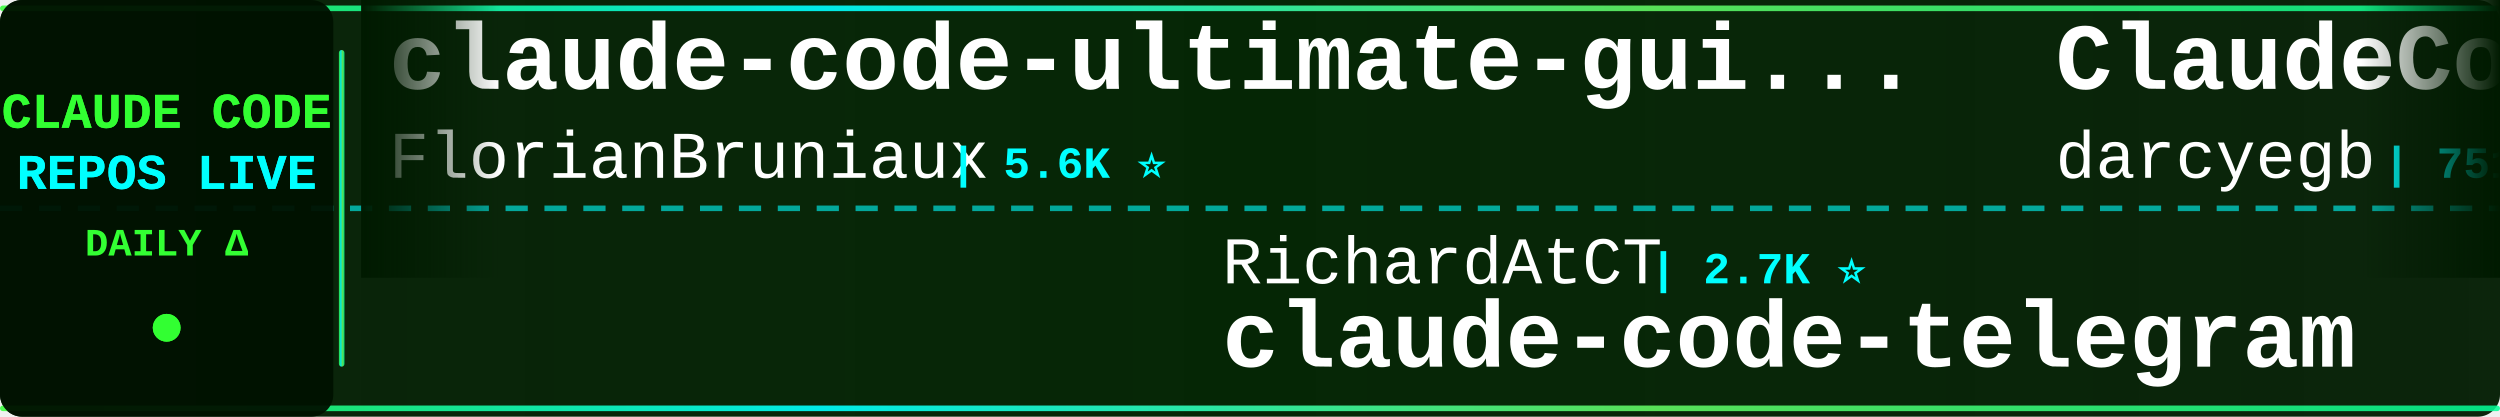
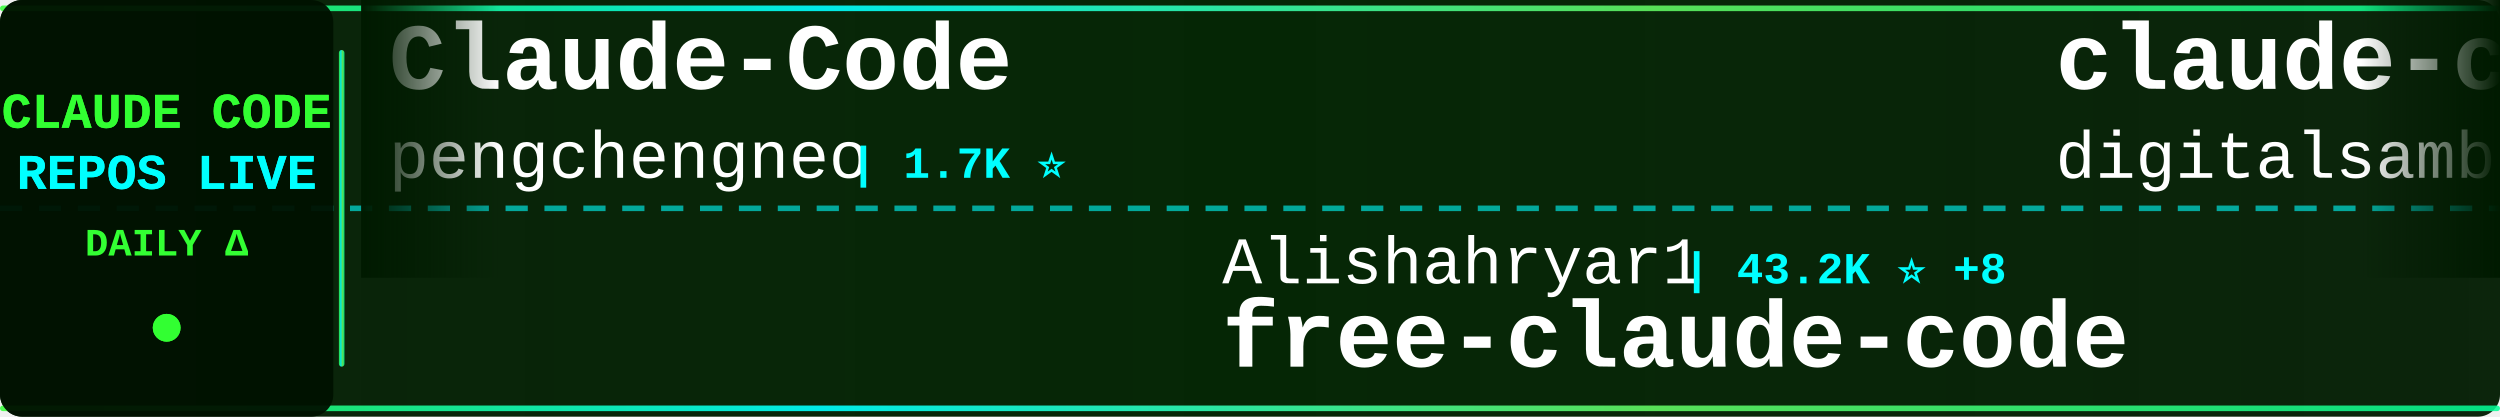
<svg xmlns="http://www.w3.org/2000/svg" width="900" height="150">
  <defs>
    <linearGradient id="tickerBg" x1="0%" y1="0%" x2="100%" y2="0%">
      <stop offset="0%" style="stop-color:#001a00;stop-opacity:0.95" />
      <stop offset="50%" style="stop-color:#002200;stop-opacity:0.98" />
      <stop offset="100%" style="stop-color:#001a00;stop-opacity:0.95" />
    </linearGradient>
    <linearGradient id="borderGrad" x1="0%" y1="0%" x2="100%" y2="0%">
      <stop offset="0%" style="stop-color:#33ff33;stop-opacity:0.85">
        <animate attributeName="stop-opacity" values="0.85;1;0.85" dur="2s" repeatCount="indefinite" />
      </stop>
      <stop offset="33%" style="stop-color:#00ffff;stop-opacity:0.9">
        <animate attributeName="stop-opacity" values="0.9;1;0.9" dur="2.2s" repeatCount="indefinite" />
      </stop>
      <stop offset="66%" style="stop-color:#66ff66;stop-opacity:0.85">
        <animate attributeName="stop-opacity" values="0.85;1;0.85" dur="1.8s" repeatCount="indefinite" />
      </stop>
      <stop offset="100%" style="stop-color:#00ff99;stop-opacity:0.85">
        <animate attributeName="stop-opacity" values="0.85;1;0.85" dur="2s" repeatCount="indefinite" />
      </stop>
    </linearGradient>
    <filter id="textGlow">
      <feGaussianBlur stdDeviation="0.1" result="coloredBlur" />
      <feMerge>
        <feMergeNode in="coloredBlur" />
        <feMergeNode in="SourceGraphic" />
      </feMerge>
    </filter>
    <filter id="metricGlow">
      <feGaussianBlur stdDeviation="0.2" result="coloredBlur" />
      <feMerge>
        <feMergeNode in="coloredBlur" />
        <feMergeNode in="SourceGraphic" />
      </feMerge>
    </filter>
    <linearGradient id="leftFade" x1="0%" y1="0%" x2="100%" y2="0%">
      <stop offset="0%" style="stop-color:#001a00;stop-opacity:1" />
      <stop offset="100%" style="stop-color:#001a00;stop-opacity:0" />
    </linearGradient>
    <linearGradient id="rightFade" x1="0%" y1="0%" x2="100%" y2="0%">
      <stop offset="0%" style="stop-color:#001a00;stop-opacity:0" />
      <stop offset="100%" style="stop-color:#001a00;stop-opacity:1" />
    </linearGradient>
  </defs>
  <rect width="900" height="150" fill="url(#tickerBg)" rx="8" />
  <rect x="0" y="2" width="900" height="2" fill="url(#borderGrad)" rx="1" />
  <rect x="0" y="146" width="900" height="2" fill="url(#borderGrad)" rx="1" />
  <line x1="0" y1="75" x2="900" y2="75" stroke="#00ffff" stroke-width="2" stroke-dasharray="8 6" opacity="0.6" />
  <rect x="0" y="0" width="120" height="150" fill="#001100" opacity="0.95" rx="8" />
  <text x="60" y="46" font-family="'Courier New', monospace" font-size="18" font-weight="bold" fill="#33ff33" text-anchor="middle" filter="url(#textGlow)">
    CLAUDE CODE
  </text>
  <text x="60" y="68" font-family="'Courier New', monospace" font-size="18" font-weight="bold" fill="#00ffff" text-anchor="middle" filter="url(#textGlow)">
    REPOS LIVE
  </text>
  <text x="60" y="92" font-family="'Courier New', monospace" font-size="14" font-weight="bold" fill="#33ff33" text-anchor="middle">
    DAILY Δ
  </text>
  <circle cx="60" cy="118" r="5" fill="#33ff33" filter="url(#metricGlow)">
    <animate attributeName="r" values="4;6;4" dur="1.5s" repeatCount="indefinite" />
    <animate attributeName="opacity" values="0.6;1;0.6" dur="1.5s" repeatCount="indefinite" />
  </circle>
  <rect x="122" y="18" width="2" height="114" fill="url(#borderGrad)" rx="1" />
  <clipPath id="tickerClip">
    <rect x="130" y="0" width="770" height="150" />
  </clipPath>
  <g clip-path="url(#tickerClip)">
    <g id="tickerItems">
      <animateTransform attributeName="transform" attributeType="XML" type="translate" from="0 0" to="-3000 0" dur="54s" repeatCount="indefinite" />
      <g transform="translate(0, 0)">
-         <text x="140" y="32" font-family="'Courier New', monospace" font-size="34" font-weight="bold" fill="#ffffff">claude-code-ultimate-gui...</text>
-         <text x="140" y="64" font-family="'Courier New', monospace" font-size="24" font-weight="normal" fill="#ffffff" opacity="1.0">FlorianBruniaux</text>
-         <text x="342" y="64" font-family="'Courier New', monospace" font-size="16" font-weight="bold" fill="#00ffff"> | 5.6K ⭐</text>
+         <text x="140" y="32" font-family="'Courier New', monospace" font-size="34" font-weight="bold" fill="#ffffff">Claude-Code</text>
+         <text x="140" y="64" font-family="'Courier New', monospace" font-size="24" font-weight="normal" fill="#ffffff" opacity="1.0">pengchengneo</text>
+         <text x="306" y="64" font-family="'Courier New', monospace" font-size="16" font-weight="bold" fill="#00ffff"> | 1.7K ⭐</text>
      </g>
      <g transform="translate(300, 0)">
+         <text x="140" y="102" font-family="'Courier New', monospace" font-size="24" font-weight="normal" fill="#ffffff" opacity="1.0">Alishahryar1</text>
+         <text x="306" y="102" font-family="'Courier New', monospace" font-size="16" font-weight="bold" fill="#00ffff"> | 43.2K ⭐ +8</text>
+         <text x="140" y="132" font-family="'Courier New', monospace" font-size="34" font-weight="bold" fill="#ffffff">free-claude-code</text>
+       </g>
+       <g transform="translate(600, 0)">
+         <text x="140" y="32" font-family="'Courier New', monospace" font-size="34" font-weight="bold" fill="#ffffff">claude-code-video-toolki...</text>
+         <text x="140" y="64" font-family="'Courier New', monospace" font-size="24" font-weight="normal" fill="#ffffff" opacity="1.0">digitalsamba</text>
+         <text x="306" y="64" font-family="'Courier New', monospace" font-size="16" font-weight="bold" fill="#00ffff"> | 1.9K ⭐</text>
+       </g>
+       <g transform="translate(900, 0)">
+         <text x="140" y="102" font-family="'Courier New', monospace" font-size="24" font-weight="normal" fill="#ffffff" opacity="1.0">hangsman</text>
+         <text x="258" y="102" font-family="'Courier New', monospace" font-size="16" font-weight="bold" fill="#00ffff"> | 790 ⭐</text>
+         <text x="140" y="132" font-family="'Courier New', monospace" font-size="34" font-weight="bold" fill="#ffffff">claude-code-source</text>
+       </g>
+       <g transform="translate(1200, 0)">
+         <text x="140" y="32" font-family="'Courier New', monospace" font-size="34" font-weight="bold" fill="#ffffff">edmunds-claude-code</text>
+         <text x="140" y="64" font-family="'Courier New', monospace" font-size="24" font-weight="normal" fill="#ffffff" opacity="1.0">edmund-io</text>
+         <text x="270" y="64" font-family="'Courier New', monospace" font-size="16" font-weight="bold" fill="#00ffff"> | 1.5K ⭐</text>
+       </g>
+       <g transform="translate(1500, 0)">
+         <text x="140" y="102" font-family="'Courier New', monospace" font-size="24" font-weight="normal" fill="#ffffff" opacity="1.0">alejandrobalderas</text>
+         <text x="366" y="102" font-family="'Courier New', monospace" font-size="16" font-weight="bold" fill="#00ffff"> | 2.7K ⭐</text>
+         <text x="140" y="132" font-family="'Courier New', monospace" font-size="34" font-weight="bold" fill="#ffffff">claude-code-from-source</text>
+       </g>
+       <g transform="translate(1800, 0)">
+         <text x="140" y="32" font-family="'Courier New', monospace" font-size="34" font-weight="bold" fill="#ffffff">everything-claude-code-z...</text>
+         <text x="140" y="64" font-family="'Courier New', monospace" font-size="24" font-weight="normal" fill="#ffffff" opacity="1.0">xu-xiang</text>
+         <text x="258" y="64" font-family="'Courier New', monospace" font-size="16" font-weight="bold" fill="#00ffff"> | 1.8K ⭐</text>
+       </g>
+       <g transform="translate(2100, 0)">
        <text x="140" y="102" font-family="'Courier New', monospace" font-size="24" font-weight="normal" fill="#ffffff" opacity="1.0">RichardAtCT</text>
        <text x="294" y="102" font-family="'Courier New', monospace" font-size="16" font-weight="bold" fill="#00ffff"> | 2.7K ⭐</text>
        <text x="140" y="132" font-family="'Courier New', monospace" font-size="34" font-weight="bold" fill="#ffffff">claude-code-telegram</text>
      </g>
-       <g transform="translate(600, 0)">
+       <g transform="translate(2400, 0)">
        <text x="140" y="32" font-family="'Courier New', monospace" font-size="34" font-weight="bold" fill="#ffffff">ClaudeCodeAgents</text>
        <text x="140" y="64" font-family="'Courier New', monospace" font-size="24" font-weight="normal" fill="#ffffff" opacity="1.0">darcyegb</text>
        <text x="258" y="64" font-family="'Courier New', monospace" font-size="16" font-weight="bold" fill="#00ffff"> | 751 ⭐</text>
      </g>
-       <g transform="translate(900, 0)">
-         <text x="140" y="102" font-family="'Courier New', monospace" font-size="24" font-weight="normal" fill="#ffffff" opacity="1.0">AprilNEA</text>
-         <text x="258" y="102" font-family="'Courier New', monospace" font-size="16" font-weight="bold" fill="#00ffff"> | 393 ⭐</text>
-         <text x="140" y="132" font-family="'Courier New', monospace" font-size="34" font-weight="bold" fill="#ffffff">claude-code-source</text>
-       </g>
-       <g transform="translate(1200, 0)">
-         <text x="140" y="32" font-family="'Courier New', monospace" font-size="34" font-weight="bold" fill="#ffffff">claude-code-system-promp...</text>
-         <text x="140" y="64" font-family="'Courier New', monospace" font-size="24" font-weight="normal" fill="#ffffff" opacity="1.0">Piebald-AI</text>
-         <text x="282" y="64" font-family="'Courier New', monospace" font-size="16" font-weight="bold" fill="#00ffff"> | 12.1K ⭐ +2</text>
-       </g>
-       <g transform="translate(1500, 0)">
-         <text x="140" y="102" font-family="'Courier New', monospace" font-size="24" font-weight="normal" fill="#ffffff" opacity="1.0">oboard</text>
-         <text x="234" y="102" font-family="'Courier New', monospace" font-size="16" font-weight="bold" fill="#00ffff"> | 3.3K ⭐</text>
-         <text x="140" y="132" font-family="'Courier New', monospace" font-size="34" font-weight="bold" fill="#ffffff">claude-code-rev</text>
-       </g>
-       <g transform="translate(1800, 0)">
-         <text x="140" y="32" font-family="'Courier New', monospace" font-size="34" font-weight="bold" fill="#ffffff">claude-code-from-scratch</text>
-         <text x="140" y="64" font-family="'Courier New', monospace" font-size="24" font-weight="normal" fill="#ffffff" opacity="1.0">Windy3f3f3f3f</text>
-         <text x="318" y="64" font-family="'Courier New', monospace" font-size="16" font-weight="bold" fill="#00ffff"> | 2.5K ⭐</text>
-       </g>
-       <g transform="translate(2100, 0)">
-         <text x="140" y="102" font-family="'Courier New', monospace" font-size="24" font-weight="normal" fill="#ffffff" opacity="1.0">digitalsamba</text>
-         <text x="306" y="102" font-family="'Courier New', monospace" font-size="16" font-weight="bold" fill="#00ffff"> | 1.9K ⭐ +1</text>
-         <text x="140" y="132" font-family="'Courier New', monospace" font-size="34" font-weight="bold" fill="#ffffff">claude-code-video-toolki...</text>
-       </g>
-       <g transform="translate(2400, 0)">
-         <text x="140" y="32" font-family="'Courier New', monospace" font-size="34" font-weight="bold" fill="#ffffff">claude-code-source-build</text>
-         <text x="140" y="64" font-family="'Courier New', monospace" font-size="24" font-weight="normal" fill="#ffffff" opacity="1.0">andrew-kramer-inno</text>
-         <text x="378" y="64" font-family="'Courier New', monospace" font-size="16" font-weight="bold" fill="#00ffff"> | 593 ⭐</text>
-       </g>
      <g transform="translate(2700, 0)">
-         <text x="140" y="102" font-family="'Courier New', monospace" font-size="24" font-weight="normal" fill="#ffffff" opacity="1.0">AICoderTudou</text>
-         <text x="306" y="102" font-family="'Courier New', monospace" font-size="16" font-weight="bold" fill="#00ffff"> | 497 ⭐</text>
-         <text x="140" y="132" font-family="'Courier New', monospace" font-size="34" font-weight="bold" fill="#ffffff">claude-code-tudou</text>
+         <text x="140" y="102" font-family="'Courier New', monospace" font-size="24" font-weight="normal" fill="#ffffff" opacity="1.0">Yeachan-Heo</text>
+         <text x="294" y="102" font-family="'Courier New', monospace" font-size="16" font-weight="bold" fill="#00ffff"> | 38.2K ⭐ +2</text>
+         <text x="140" y="132" font-family="'Courier New', monospace" font-size="34" font-weight="bold" fill="#ffffff">oh-my-claudecode</text>
      </g>
      <g transform="translate(3000, 0)">
-         <text x="140" y="32" font-family="'Courier New', monospace" font-size="34" font-weight="bold" fill="#ffffff">claude-code-ultimate-gui...</text>
-         <text x="140" y="64" font-family="'Courier New', monospace" font-size="24" font-weight="normal" fill="#ffffff" opacity="1.0">FlorianBruniaux</text>
-         <text x="342" y="64" font-family="'Courier New', monospace" font-size="16" font-weight="bold" fill="#00ffff"> | 5.6K ⭐</text>
+         <text x="140" y="32" font-family="'Courier New', monospace" font-size="34" font-weight="bold" fill="#ffffff">Claude-Code</text>
+         <text x="140" y="64" font-family="'Courier New', monospace" font-size="24" font-weight="normal" fill="#ffffff" opacity="1.0">pengchengneo</text>
+         <text x="306" y="64" font-family="'Courier New', monospace" font-size="16" font-weight="bold" fill="#00ffff"> | 1.7K ⭐</text>
      </g>
      <g transform="translate(3300, 0)">
-         <text x="140" y="102" font-family="'Courier New', monospace" font-size="24" font-weight="normal" fill="#ffffff" opacity="1.0">RichardAtCT</text>
-         <text x="294" y="102" font-family="'Courier New', monospace" font-size="16" font-weight="bold" fill="#00ffff"> | 2.7K ⭐</text>
-         <text x="140" y="132" font-family="'Courier New', monospace" font-size="34" font-weight="bold" fill="#ffffff">claude-code-telegram</text>
+         <text x="140" y="102" font-family="'Courier New', monospace" font-size="24" font-weight="normal" fill="#ffffff" opacity="1.0">Alishahryar1</text>
+         <text x="306" y="102" font-family="'Courier New', monospace" font-size="16" font-weight="bold" fill="#00ffff"> | 43.2K ⭐ +8</text>
+         <text x="140" y="132" font-family="'Courier New', monospace" font-size="34" font-weight="bold" fill="#ffffff">free-claude-code</text>
      </g>
      <g transform="translate(3600, 0)">
-         <text x="140" y="32" font-family="'Courier New', monospace" font-size="34" font-weight="bold" fill="#ffffff">ClaudeCodeAgents</text>
-         <text x="140" y="64" font-family="'Courier New', monospace" font-size="24" font-weight="normal" fill="#ffffff" opacity="1.0">darcyegb</text>
-         <text x="258" y="64" font-family="'Courier New', monospace" font-size="16" font-weight="bold" fill="#00ffff"> | 751 ⭐</text>
+         <text x="140" y="32" font-family="'Courier New', monospace" font-size="34" font-weight="bold" fill="#ffffff">claude-code-video-toolki...</text>
+         <text x="140" y="64" font-family="'Courier New', monospace" font-size="24" font-weight="normal" fill="#ffffff" opacity="1.0">digitalsamba</text>
+         <text x="306" y="64" font-family="'Courier New', monospace" font-size="16" font-weight="bold" fill="#00ffff"> | 1.9K ⭐</text>
      </g>
      <g transform="translate(3900, 0)">
-         <text x="140" y="102" font-family="'Courier New', monospace" font-size="24" font-weight="normal" fill="#ffffff" opacity="1.0">AprilNEA</text>
-         <text x="258" y="102" font-family="'Courier New', monospace" font-size="16" font-weight="bold" fill="#00ffff"> | 393 ⭐</text>
+         <text x="140" y="102" font-family="'Courier New', monospace" font-size="24" font-weight="normal" fill="#ffffff" opacity="1.0">hangsman</text>
+         <text x="258" y="102" font-family="'Courier New', monospace" font-size="16" font-weight="bold" fill="#00ffff"> | 790 ⭐</text>
        <text x="140" y="132" font-family="'Courier New', monospace" font-size="34" font-weight="bold" fill="#ffffff">claude-code-source</text>
      </g>
    </g>
  </g>
  <rect x="130" y="0" width="50" height="100" fill="url(#leftFade)" />
  <rect x="850" y="0" width="50" height="100" fill="url(#rightFade)" />
</svg>
